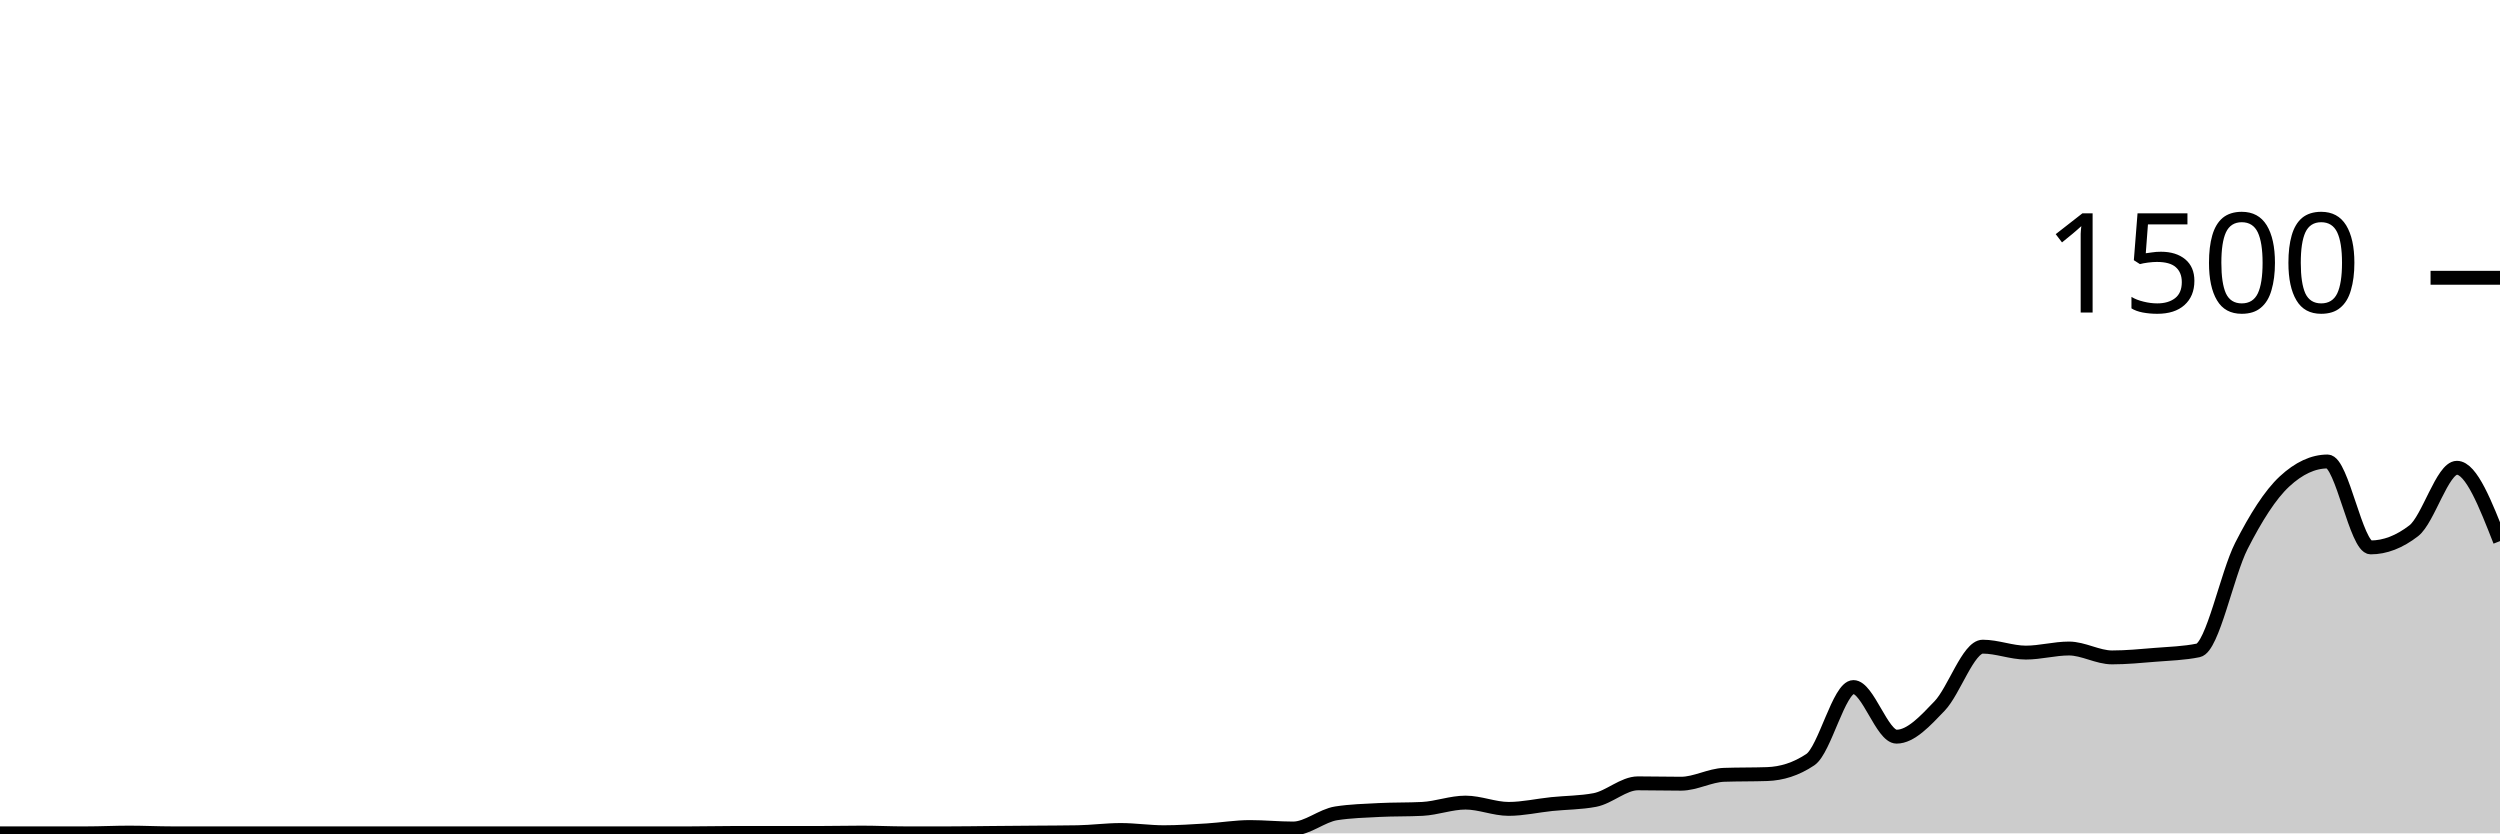
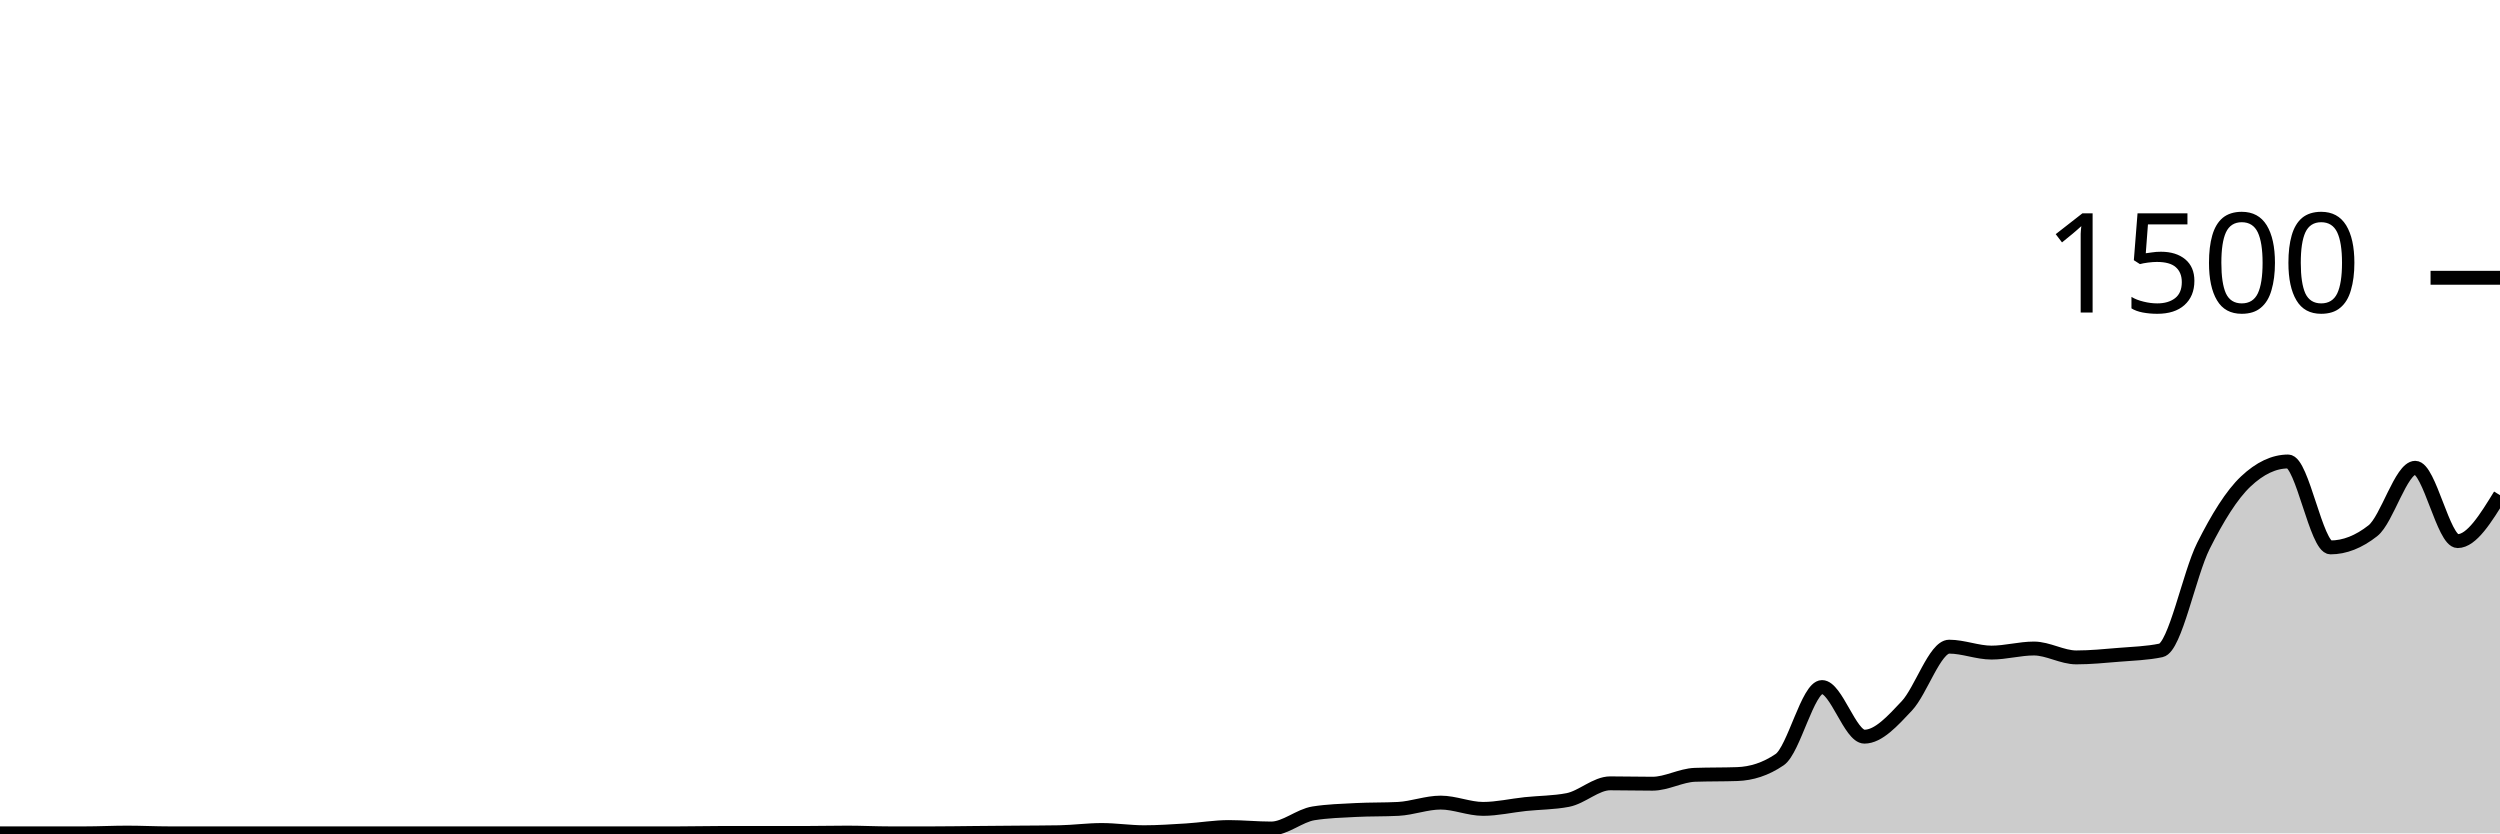
<svg xmlns="http://www.w3.org/2000/svg" viewBox="0 0 180 60">
  <g transform="translate(0,20)">
-     <path class="area" fill="rgba(0, 0, 0, 0.2)" d="M0,40C1.034,40,2.069,40,3.103,40C4.138,40,5.172,40,6.207,40C7.241,40,8.276,39.947,9.31,39.947C10.345,39.947,11.379,40,12.414,40C13.448,40,14.483,40,15.517,40C16.552,40,17.586,40,18.621,40C19.655,40,20.69,40,21.724,40C22.759,40,23.793,40,24.828,40C25.862,40,26.897,40,27.931,40C28.966,40,30,40,31.034,40C32.069,40,33.103,40,34.138,40C35.172,40,36.207,40,37.241,40C38.276,40,39.31,40,40.345,40C41.379,40,42.414,40,43.448,40C44.483,40,45.517,40,46.552,40C47.586,40,48.621,40,49.655,40C50.69,40,51.724,39.973,52.759,39.973C53.793,39.973,54.828,39.973,55.862,39.973C56.897,39.973,57.931,39.973,58.966,39.973C60,39.973,61.034,39.947,62.069,39.947C63.103,39.947,64.138,40,65.172,40C66.207,40,67.241,40,68.276,40C69.31,40,70.345,39.982,71.379,39.973C72.414,39.964,73.448,39.956,74.483,39.947C75.517,39.938,76.552,39.938,77.586,39.92C78.621,39.902,79.655,39.76,80.69,39.76C81.724,39.76,82.759,39.92,83.793,39.92C84.828,39.92,85.862,39.849,86.897,39.787C87.931,39.724,88.966,39.547,90,39.547C91.034,39.547,92.069,39.653,93.103,39.653C94.138,39.653,95.172,38.72,96.207,38.56C97.241,38.4,98.276,38.373,99.31,38.32C100.345,38.267,101.379,38.293,102.414,38.24C103.448,38.187,104.483,37.787,105.517,37.787C106.552,37.787,107.586,38.24,108.621,38.24C109.655,38.24,110.69,38,111.724,37.893C112.759,37.787,113.793,37.796,114.828,37.6C115.862,37.404,116.897,36.4,117.931,36.4C118.966,36.4,120,36.427,121.034,36.427C122.069,36.427,123.103,35.822,124.138,35.787C125.172,35.751,126.207,35.769,127.241,35.733C128.276,35.698,129.31,35.387,130.345,34.693C131.379,34,132.414,29.467,133.448,29.467C134.483,29.467,135.517,33.04,136.552,33.04C137.586,33.04,138.621,31.907,139.655,30.827C140.69,29.747,141.724,26.56,142.759,26.56C143.793,26.56,144.828,26.987,145.862,26.987C146.897,26.987,147.931,26.693,148.966,26.693C150,26.693,151.034,27.333,152.069,27.333C153.103,27.333,154.138,27.231,155.172,27.147C156.207,27.062,157.241,27.04,158.276,26.827C159.31,26.613,160.345,21.333,161.379,19.307C162.414,17.28,163.448,15.627,164.483,14.667C165.517,13.707,166.552,13.227,167.586,13.227C168.621,13.227,169.655,19.413,170.69,19.413C171.724,19.413,172.759,19.013,173.793,18.213C174.828,17.413,175.862,13.68,176.897,13.68C177.931,13.68,178.966,16.32,180,18.96L180,40C178.966,40,177.931,40,176.897,40C175.862,40,174.828,40,173.793,40C172.759,40,171.724,40,170.69,40C169.655,40,168.621,40,167.586,40C166.552,40,165.517,40,164.483,40C163.448,40,162.414,40,161.379,40C160.345,40,159.31,40,158.276,40C157.241,40,156.207,40,155.172,40C154.138,40,153.103,40,152.069,40C151.034,40,150,40,148.966,40C147.931,40,146.897,40,145.862,40C144.828,40,143.793,40,142.759,40C141.724,40,140.69,40,139.655,40C138.621,40,137.586,40,136.552,40C135.517,40,134.483,40,133.448,40C132.414,40,131.379,40,130.345,40C129.31,40,128.276,40,127.241,40C126.207,40,125.172,40,124.138,40C123.103,40,122.069,40,121.034,40C120,40,118.966,40,117.931,40C116.897,40,115.862,40,114.828,40C113.793,40,112.759,40,111.724,40C110.69,40,109.655,40,108.621,40C107.586,40,106.552,40,105.517,40C104.483,40,103.448,40,102.414,40C101.379,40,100.345,40,99.31,40C98.276,40,97.241,40,96.207,40C95.172,40,94.138,40,93.103,40C92.069,40,91.034,40,90,40C88.966,40,87.931,40,86.897,40C85.862,40,84.828,40,83.793,40C82.759,40,81.724,40,80.69,40C79.655,40,78.621,40,77.586,40C76.552,40,75.517,40,74.483,40C73.448,40,72.414,40,71.379,40C70.345,40,69.31,40,68.276,40C67.241,40,66.207,40,65.172,40C64.138,40,63.103,40,62.069,40C61.034,40,60,40,58.966,40C57.931,40,56.897,40,55.862,40C54.828,40,53.793,40,52.759,40C51.724,40,50.69,40,49.655,40C48.621,40,47.586,40,46.552,40C45.517,40,44.483,40,43.448,40C42.414,40,41.379,40,40.345,40C39.31,40,38.276,40,37.241,40C36.207,40,35.172,40,34.138,40C33.103,40,32.069,40,31.034,40C30,40,28.966,40,27.931,40C26.897,40,25.862,40,24.828,40C23.793,40,22.759,40,21.724,40C20.69,40,19.655,40,18.621,40C17.586,40,16.552,40,15.517,40C14.483,40,13.448,40,12.414,40C11.379,40,10.345,40,9.31,40C8.276,40,7.241,40,6.207,40C5.172,40,4.138,40,3.103,40C2.069,40,1.034,40,0,40Z" />
-     <path class="line" stroke="black" fill="none" d="M0,40C1.034,40,2.069,40,3.103,40C4.138,40,5.172,40,6.207,40C7.241,40,8.276,39.947,9.31,39.947C10.345,39.947,11.379,40,12.414,40C13.448,40,14.483,40,15.517,40C16.552,40,17.586,40,18.621,40C19.655,40,20.69,40,21.724,40C22.759,40,23.793,40,24.828,40C25.862,40,26.897,40,27.931,40C28.966,40,30,40,31.034,40C32.069,40,33.103,40,34.138,40C35.172,40,36.207,40,37.241,40C38.276,40,39.31,40,40.345,40C41.379,40,42.414,40,43.448,40C44.483,40,45.517,40,46.552,40C47.586,40,48.621,40,49.655,40C50.69,40,51.724,39.973,52.759,39.973C53.793,39.973,54.828,39.973,55.862,39.973C56.897,39.973,57.931,39.973,58.966,39.973C60,39.973,61.034,39.947,62.069,39.947C63.103,39.947,64.138,40,65.172,40C66.207,40,67.241,40,68.276,40C69.31,40,70.345,39.982,71.379,39.973C72.414,39.964,73.448,39.956,74.483,39.947C75.517,39.938,76.552,39.938,77.586,39.92C78.621,39.902,79.655,39.76,80.69,39.76C81.724,39.76,82.759,39.92,83.793,39.92C84.828,39.92,85.862,39.849,86.897,39.787C87.931,39.724,88.966,39.547,90,39.547C91.034,39.547,92.069,39.653,93.103,39.653C94.138,39.653,95.172,38.72,96.207,38.56C97.241,38.4,98.276,38.373,99.31,38.32C100.345,38.267,101.379,38.293,102.414,38.24C103.448,38.187,104.483,37.787,105.517,37.787C106.552,37.787,107.586,38.24,108.621,38.24C109.655,38.24,110.69,38,111.724,37.893C112.759,37.787,113.793,37.796,114.828,37.6C115.862,37.404,116.897,36.4,117.931,36.4C118.966,36.4,120,36.427,121.034,36.427C122.069,36.427,123.103,35.822,124.138,35.787C125.172,35.751,126.207,35.769,127.241,35.733C128.276,35.698,129.31,35.387,130.345,34.693C131.379,34,132.414,29.467,133.448,29.467C134.483,29.467,135.517,33.04,136.552,33.04C137.586,33.04,138.621,31.907,139.655,30.827C140.69,29.747,141.724,26.56,142.759,26.56C143.793,26.56,144.828,26.987,145.862,26.987C146.897,26.987,147.931,26.693,148.966,26.693C150,26.693,151.034,27.333,152.069,27.333C153.103,27.333,154.138,27.231,155.172,27.147C156.207,27.062,157.241,27.04,158.276,26.827C159.31,26.613,160.345,21.333,161.379,19.307C162.414,17.28,163.448,15.627,164.483,14.667C165.517,13.707,166.552,13.227,167.586,13.227C168.621,13.227,169.655,19.413,170.69,19.413C171.724,19.413,172.759,19.013,173.793,18.213C174.828,17.413,175.862,13.68,176.897,13.68C177.931,13.68,178.966,16.32,180,18.96" />
+     <path class="area" fill="rgba(0, 0, 0, 0.2)" d="M0,40C1.017,40,2.034,40,3.051,40C4.068,40,5.085,40,6.102,40C7.119,40,8.136,39.947,9.153,39.947C10.169,39.947,11.186,40,12.203,40C13.22,40,14.237,40,15.254,40C16.271,40,17.288,40,18.305,40C19.322,40,20.339,40,21.356,40C22.373,40,23.39,40,24.407,40C25.424,40,26.441,40,27.458,40C28.475,40,29.492,40,30.508,40C31.525,40,32.542,40,33.559,40C34.576,40,35.593,40,36.61,40C37.627,40,38.644,40,39.661,40C40.678,40,41.695,40,42.712,40C43.729,40,44.746,40,45.763,40C46.78,40,47.797,40,48.814,40C49.831,40,50.847,39.973,51.864,39.973C52.881,39.973,53.898,39.973,54.915,39.973C55.932,39.973,56.949,39.973,57.966,39.973C58.983,39.973,60,39.947,61.017,39.947C62.034,39.947,63.051,40,64.068,40C65.085,40,66.102,40,67.119,40C68.136,40,69.153,39.982,70.169,39.973C71.186,39.964,72.203,39.956,73.22,39.947C74.237,39.938,75.254,39.938,76.271,39.92C77.288,39.902,78.305,39.76,79.322,39.76C80.339,39.76,81.356,39.92,82.373,39.92C83.39,39.92,84.407,39.849,85.424,39.787C86.441,39.724,87.458,39.547,88.475,39.547C89.492,39.547,90.508,39.653,91.525,39.653C92.542,39.653,93.559,38.72,94.576,38.56C95.593,38.4,96.61,38.373,97.627,38.32C98.644,38.267,99.661,38.293,100.678,38.24C101.695,38.187,102.712,37.787,103.729,37.787C104.746,37.787,105.763,38.24,106.78,38.24C107.797,38.24,108.814,38,109.831,37.893C110.847,37.787,111.864,37.796,112.881,37.6C113.898,37.404,114.915,36.4,115.932,36.4C116.949,36.4,117.966,36.427,118.983,36.427C120,36.427,121.017,35.822,122.034,35.787C123.051,35.751,124.068,35.769,125.085,35.733C126.102,35.698,127.119,35.387,128.136,34.693C129.153,34,130.169,29.467,131.186,29.467C132.203,29.467,133.22,33.04,134.237,33.04C135.254,33.04,136.271,31.907,137.288,30.827C138.305,29.747,139.322,26.56,140.339,26.56C141.356,26.56,142.373,26.987,143.39,26.987C144.407,26.987,145.424,26.693,146.441,26.693C147.458,26.693,148.475,27.333,149.492,27.333C150.508,27.333,151.525,27.231,152.542,27.147C153.559,27.062,154.576,27.04,155.593,26.827C156.61,26.613,157.627,21.333,158.644,19.307C159.661,17.28,160.678,15.627,161.695,14.667C162.712,13.707,163.729,13.227,164.746,13.227C165.763,13.227,166.78,19.413,167.797,19.413C168.814,19.413,169.831,19.013,170.847,18.213C171.864,17.413,172.881,13.68,173.898,13.68C174.915,13.68,175.932,18.96,176.949,18.96C177.966,18.96,178.983,17.307,180,15.653L180,40C178.983,40,177.966,40,176.949,40C175.932,40,174.915,40,173.898,40C172.881,40,171.864,40,170.847,40C169.831,40,168.814,40,167.797,40C166.78,40,165.763,40,164.746,40C163.729,40,162.712,40,161.695,40C160.678,40,159.661,40,158.644,40C157.627,40,156.61,40,155.593,40C154.576,40,153.559,40,152.542,40C151.525,40,150.508,40,149.492,40C148.475,40,147.458,40,146.441,40C145.424,40,144.407,40,143.39,40C142.373,40,141.356,40,140.339,40C139.322,40,138.305,40,137.288,40C136.271,40,135.254,40,134.237,40C133.22,40,132.203,40,131.186,40C130.169,40,129.153,40,128.136,40C127.119,40,126.102,40,125.085,40C124.068,40,123.051,40,122.034,40C121.017,40,120,40,118.983,40C117.966,40,116.949,40,115.932,40C114.915,40,113.898,40,112.881,40C111.864,40,110.847,40,109.831,40C108.814,40,107.797,40,106.78,40C105.763,40,104.746,40,103.729,40C102.712,40,101.695,40,100.678,40C99.661,40,98.644,40,97.627,40C96.61,40,95.593,40,94.576,40C93.559,40,92.542,40,91.525,40C90.508,40,89.492,40,88.475,40C87.458,40,86.441,40,85.424,40C84.407,40,83.39,40,82.373,40C81.356,40,80.339,40,79.322,40C78.305,40,77.288,40,76.271,40C75.254,40,74.237,40,73.22,40C72.203,40,71.186,40,70.169,40C69.153,40,68.136,40,67.119,40C66.102,40,65.085,40,64.068,40C63.051,40,62.034,40,61.017,40C60,40,58.983,40,57.966,40C56.949,40,55.932,40,54.915,40C53.898,40,52.881,40,51.864,40C50.847,40,49.831,40,48.814,40C47.797,40,46.78,40,45.763,40C44.746,40,43.729,40,42.712,40C41.695,40,40.678,40,39.661,40C38.644,40,37.627,40,36.61,40C35.593,40,34.576,40,33.559,40C32.542,40,31.525,40,30.508,40C29.492,40,28.475,40,27.458,40C26.441,40,25.424,40,24.407,40C23.39,40,22.373,40,21.356,40C20.339,40,19.322,40,18.305,40C17.288,40,16.271,40,15.254,40C14.237,40,13.22,40,12.203,40C11.186,40,10.169,40,9.153,40C8.136,40,7.119,40,6.102,40C5.085,40,4.068,40,3.051,40C2.034,40,1.017,40,0,40Z" />
+     <path class="line" stroke="black" fill="none" d="M0,40C1.017,40,2.034,40,3.051,40C4.068,40,5.085,40,6.102,40C7.119,40,8.136,39.947,9.153,39.947C10.169,39.947,11.186,40,12.203,40C13.22,40,14.237,40,15.254,40C16.271,40,17.288,40,18.305,40C19.322,40,20.339,40,21.356,40C22.373,40,23.39,40,24.407,40C25.424,40,26.441,40,27.458,40C28.475,40,29.492,40,30.508,40C31.525,40,32.542,40,33.559,40C34.576,40,35.593,40,36.61,40C37.627,40,38.644,40,39.661,40C40.678,40,41.695,40,42.712,40C43.729,40,44.746,40,45.763,40C46.78,40,47.797,40,48.814,40C49.831,40,50.847,39.973,51.864,39.973C52.881,39.973,53.898,39.973,54.915,39.973C55.932,39.973,56.949,39.973,57.966,39.973C58.983,39.973,60,39.947,61.017,39.947C62.034,39.947,63.051,40,64.068,40C65.085,40,66.102,40,67.119,40C68.136,40,69.153,39.982,70.169,39.973C71.186,39.964,72.203,39.956,73.22,39.947C74.237,39.938,75.254,39.938,76.271,39.92C77.288,39.902,78.305,39.76,79.322,39.76C80.339,39.76,81.356,39.92,82.373,39.92C83.39,39.92,84.407,39.849,85.424,39.787C86.441,39.724,87.458,39.547,88.475,39.547C89.492,39.547,90.508,39.653,91.525,39.653C92.542,39.653,93.559,38.72,94.576,38.56C95.593,38.4,96.61,38.373,97.627,38.32C98.644,38.267,99.661,38.293,100.678,38.24C101.695,38.187,102.712,37.787,103.729,37.787C104.746,37.787,105.763,38.24,106.78,38.24C107.797,38.24,108.814,38,109.831,37.893C110.847,37.787,111.864,37.796,112.881,37.6C113.898,37.404,114.915,36.4,115.932,36.4C116.949,36.4,117.966,36.427,118.983,36.427C120,36.427,121.017,35.822,122.034,35.787C123.051,35.751,124.068,35.769,125.085,35.733C126.102,35.698,127.119,35.387,128.136,34.693C129.153,34,130.169,29.467,131.186,29.467C132.203,29.467,133.22,33.04,134.237,33.04C135.254,33.04,136.271,31.907,137.288,30.827C138.305,29.747,139.322,26.56,140.339,26.56C141.356,26.56,142.373,26.987,143.39,26.987C144.407,26.987,145.424,26.693,146.441,26.693C147.458,26.693,148.475,27.333,149.492,27.333C150.508,27.333,151.525,27.231,152.542,27.147C153.559,27.062,154.576,27.04,155.593,26.827C156.61,26.613,157.627,21.333,158.644,19.307C159.661,17.28,160.678,15.627,161.695,14.667C162.712,13.707,163.729,13.227,164.746,13.227C165.763,13.227,166.78,19.413,167.797,19.413C168.814,19.413,169.831,19.013,170.847,18.213C171.864,17.413,172.881,13.68,173.898,13.68C174.915,13.68,175.932,18.96,176.949,18.96C177.966,18.96,178.983,17.307,180,15.653" />
    <path class="axis-ceiling" stroke-width="1" stroke="black" fill="none" d="M175,0L180,0" />
    <text class="axis-ceiling-label" font-family="sans-serif" text-anchor="end" font-size="10px" x="170" y="2.5">1500</text>
  </g>
</svg>
